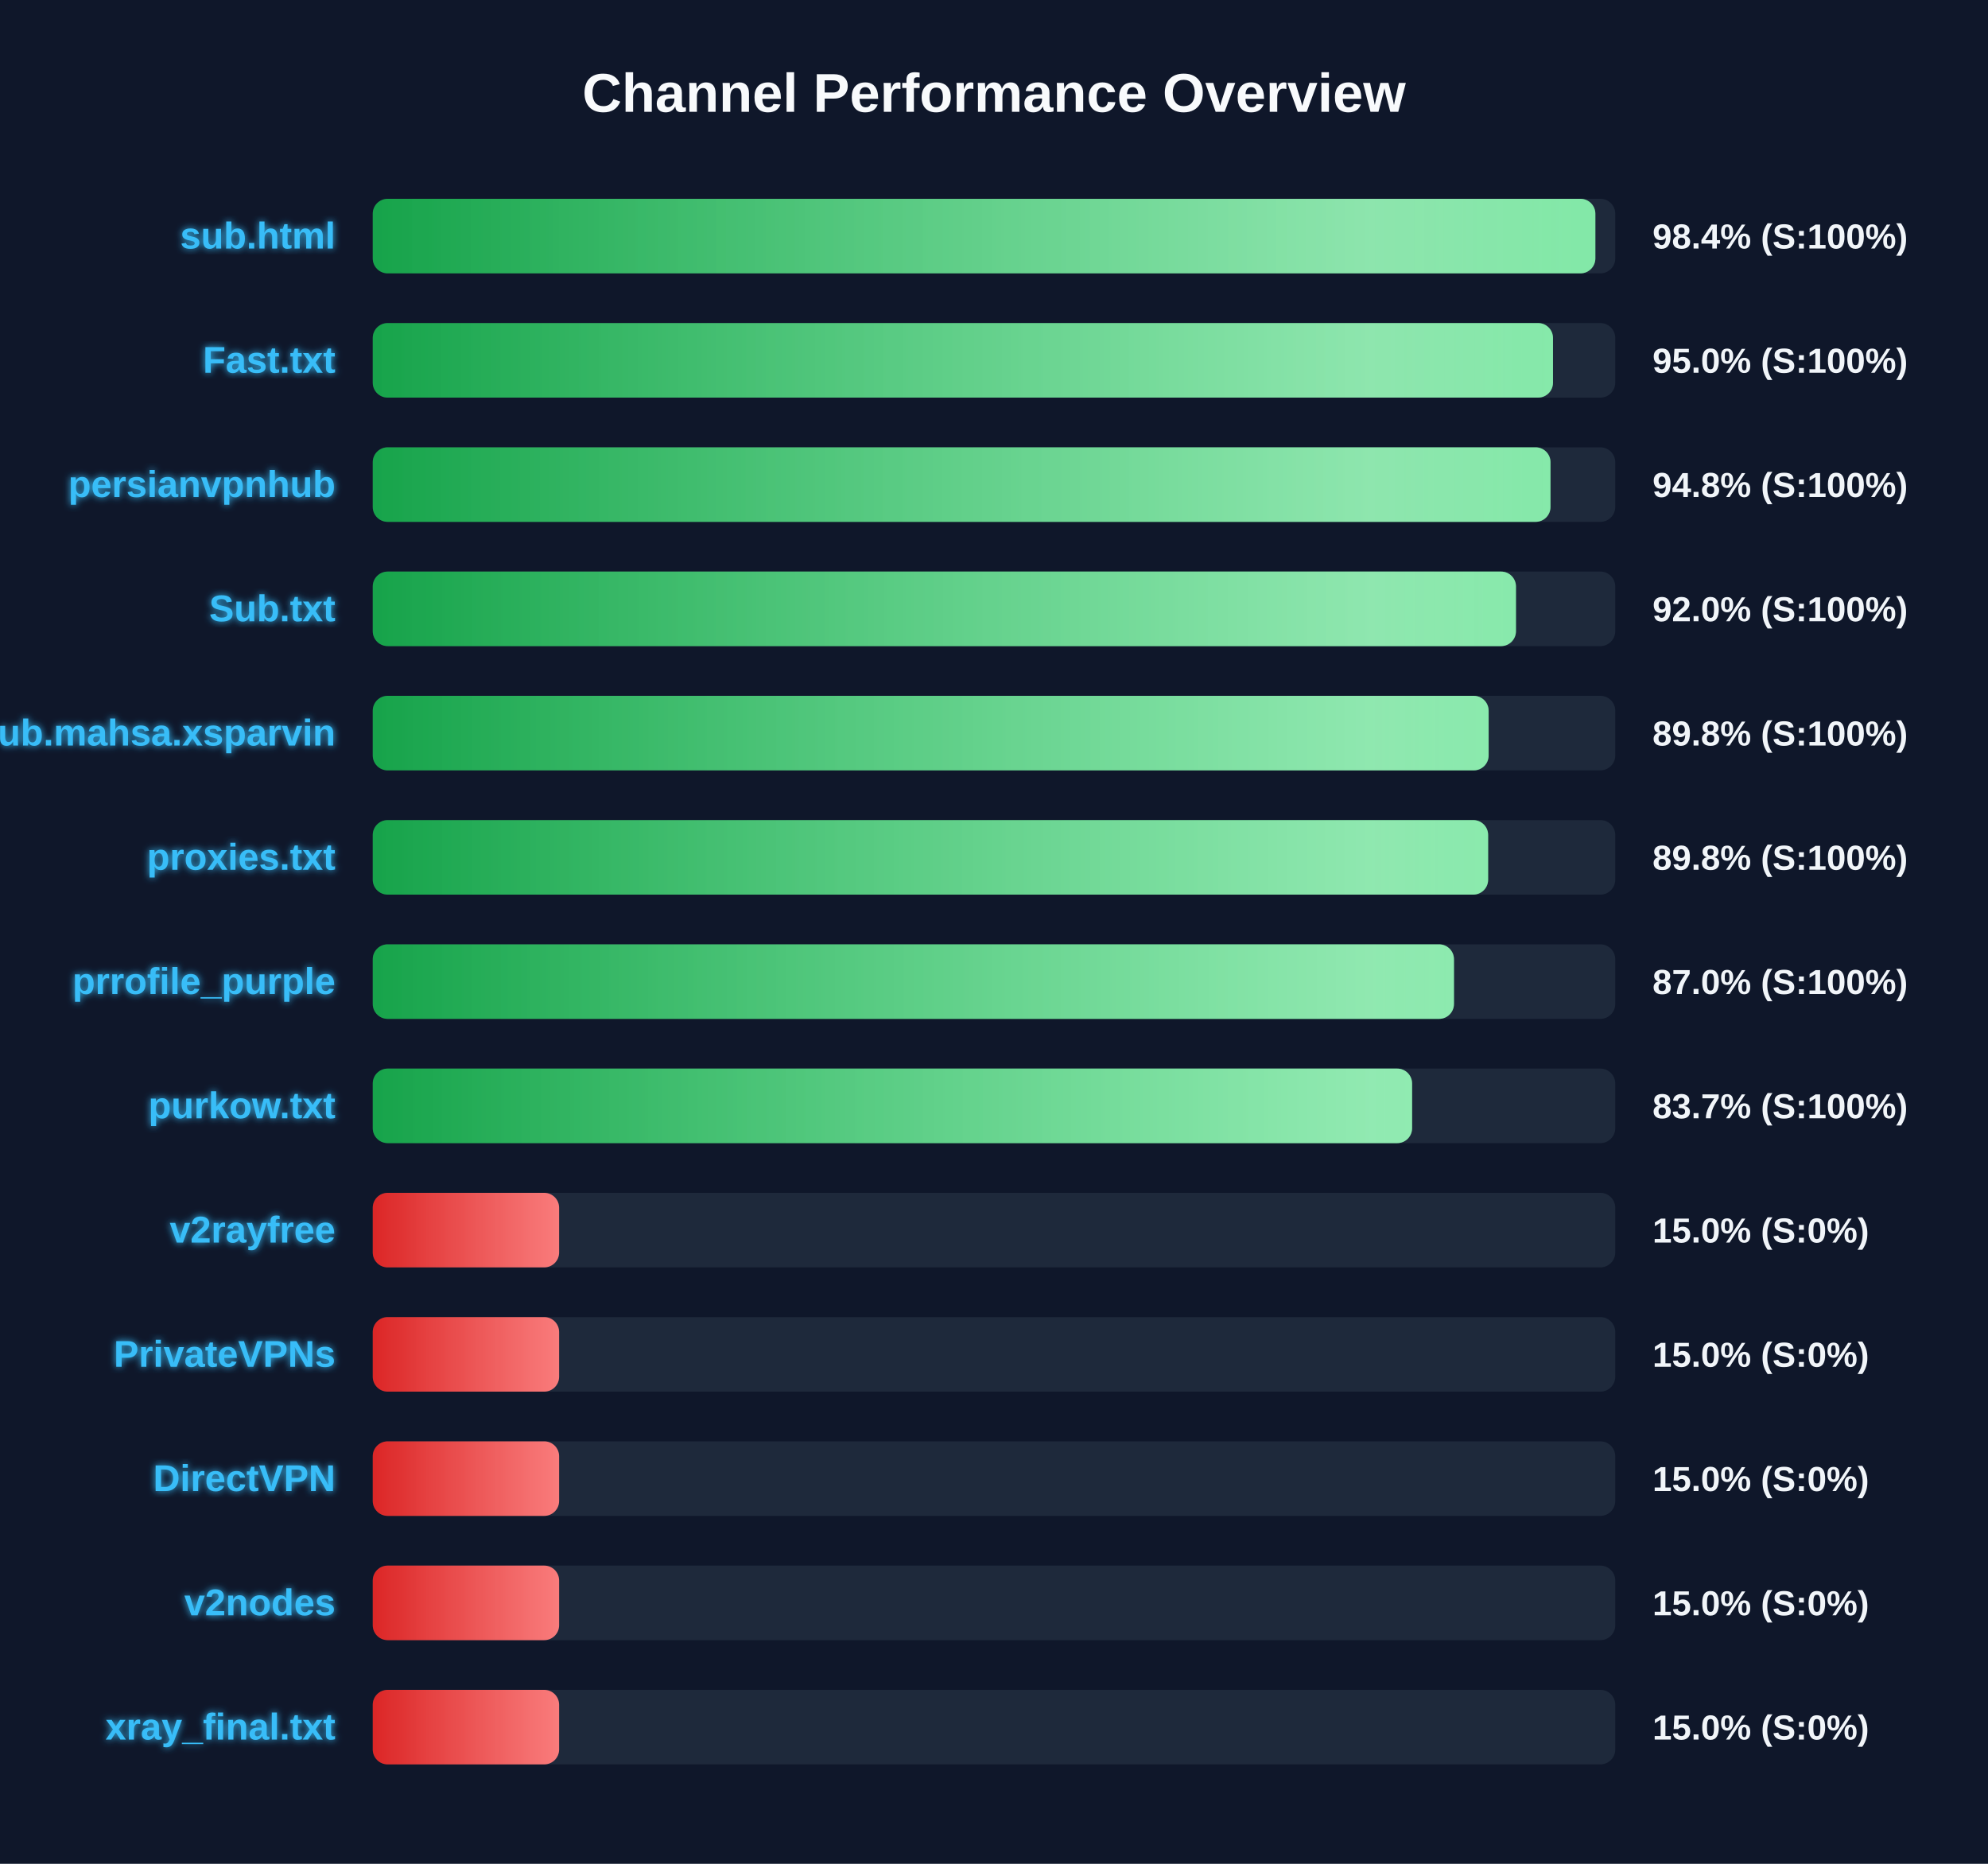
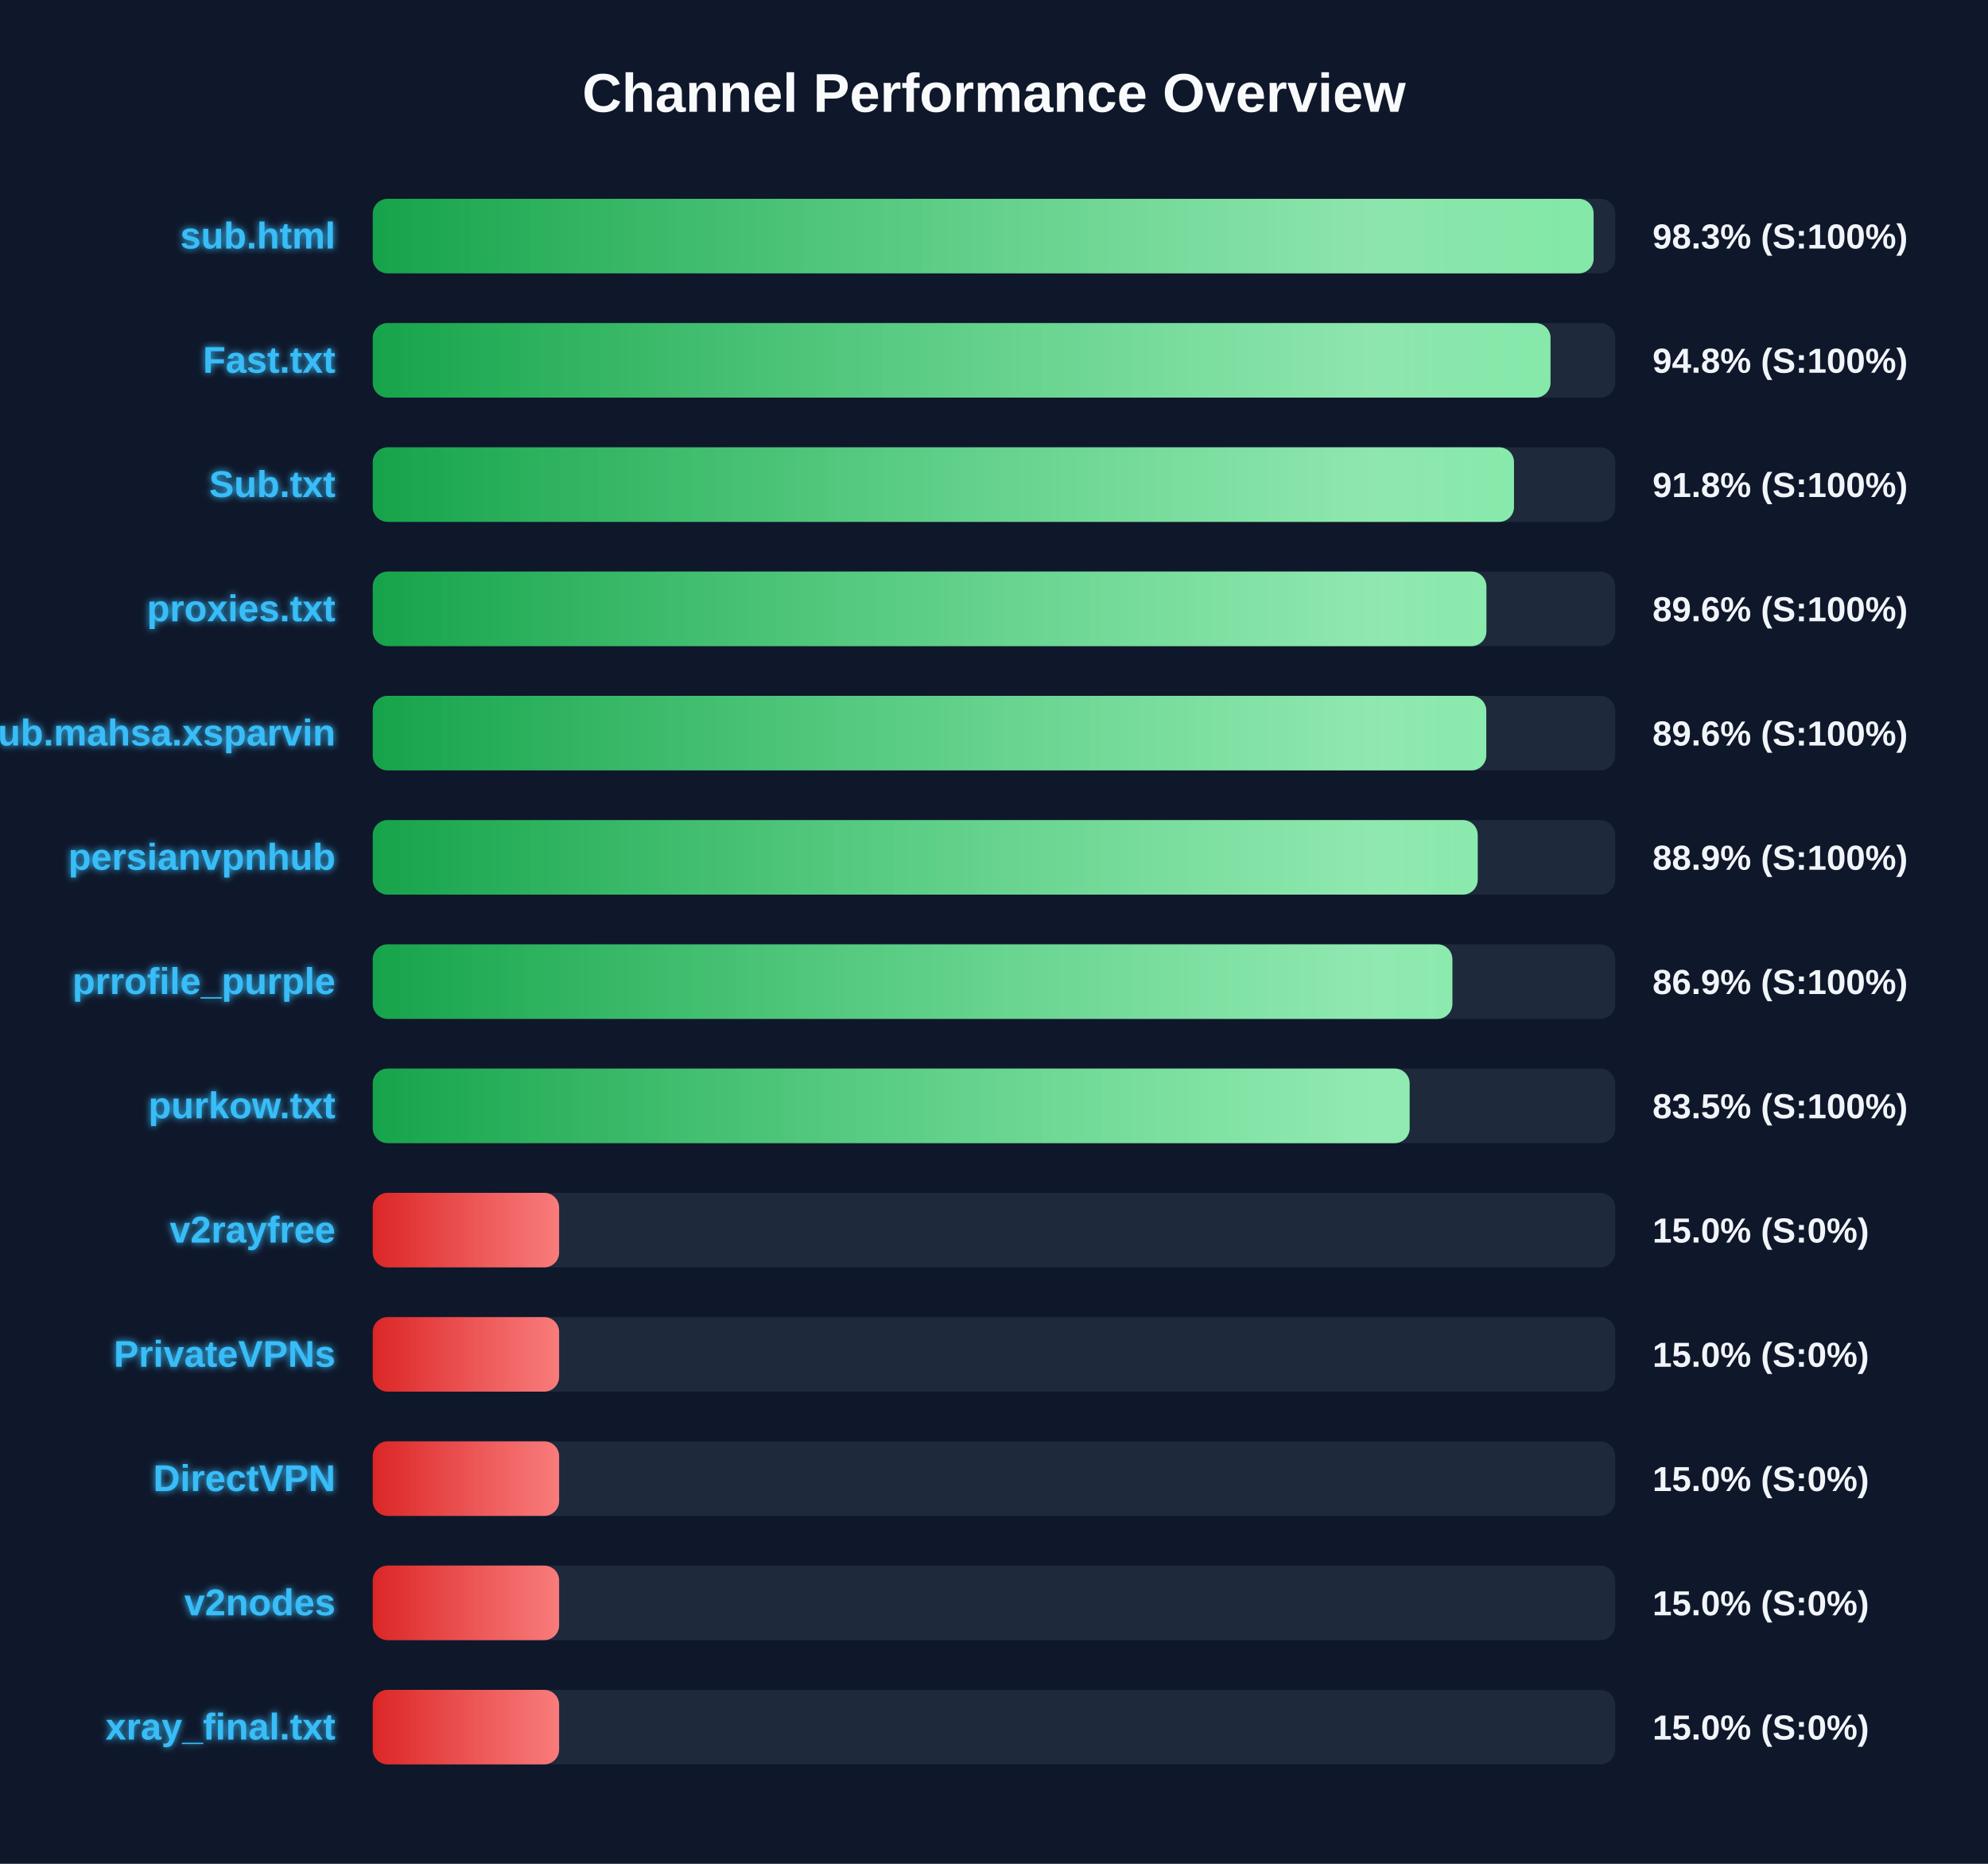
<svg xmlns="http://www.w3.org/2000/svg" width="800" height="750" version="1.1">
  <defs>
    <linearGradient id="grad-green" x1="0%" y1="0%" x2="100%" y2="0%">
      <stop offset="0%" stop-color="#16a34a" />
      <stop offset="100%" stop-color="#4ade80" />
    </linearGradient>
    <linearGradient id="grad-yellow" x1="0%" y1="0%" x2="100%" y2="0%">
      <stop offset="0%" stop-color="#ca8a04" />
      <stop offset="100%" stop-color="#fde047" />
    </linearGradient>
    <linearGradient id="grad-red" x1="0%" y1="0%" x2="100%" y2="0%">
      <stop offset="0%" stop-color="#dc2626" />
      <stop offset="100%" stop-color="#f87171" />
    </linearGradient>
    <linearGradient id="shimmer" x1="0%" y1="0%" x2="100%" y2="0%">
      <stop offset="0%" stop-color="rgba(255,255,255,0)" />
      <stop offset="50%" stop-color="rgba(255,255,255,0.4)" />
      <stop offset="100%" stop-color="rgba(255,255,255,0)" />
    </linearGradient>
    <filter id="glow" x="-20%" y="-20%" width="140%" height="140%">
      <feGaussianBlur stdDeviation="1.5" result="blur" />
      <feComposite in="SourceGraphic" in2="blur" operator="over" />
    </filter>
  </defs>
  <style>
        .bg-rect { fill: #0f172a; }
        .title { font: bold 22px 'Segoe UI', Arial, sans-serif; fill: #f8fafc; }
        .row { font: bold 15px 'Segoe UI', Arial, sans-serif; fill: #38bdf8; filter: url(#glow); }
        .score { font: bold 14px 'Segoe UI', Arial, sans-serif; fill: #f1f5f9; }
        @keyframes shimmer-anim {
            0% { transform: translateX(-100%); }
            100% { transform: translateX(200%); }
        }
        .shimmer-rect {
            animation: shimmer-anim 2.5s infinite linear;
        }
    </style>
  <rect width="100%" height="100%" class="bg-rect" />
  <text x="400" y="45" text-anchor="middle" class="title">Channel Performance Overview</text>
  <rect x="150" y="80" width="500" height="30" fill="#1e293b" rx="6" />
  <clipPath id="clip-0">
-     <rect x="150" y="80" width="492.0" height="30" rx="6" />
+     <rect x="150" y="80" width="491.3" height="30" rx="6" />
  </clipPath>
-   <rect x="150" y="80" width="492.0" height="30" fill="url(#grad-green)" rx="6" />
+   <rect x="150" y="80" width="491.3" height="30" fill="url(#grad-green)" rx="6" />
  <g clip-path="url(#clip-0)">
    <rect x="150" y="80" width="100%" height="30" fill="url(#shimmer)" class="shimmer-rect" />
  </g>
  <text x="135" y="100" text-anchor="end" class="row">sub.html</text>
-   <text x="665" y="100" text-anchor="start" class="score">98.4% (S:100%)</text>
+   <text x="665" y="100" text-anchor="start" class="score">98.3% (S:100%)</text>
  <rect x="150" y="130" width="500" height="30" fill="#1e293b" rx="6" />
  <clipPath id="clip-1">
-     <rect x="150" y="130" width="474.95" height="30" rx="6" />
+     <rect x="150" y="130" width="473.95" height="30" rx="6" />
  </clipPath>
-   <rect x="150" y="130" width="474.95" height="30" fill="url(#grad-green)" rx="6" />
+   <rect x="150" y="130" width="473.95" height="30" fill="url(#grad-green)" rx="6" />
  <g clip-path="url(#clip-1)">
    <rect x="150" y="130" width="100%" height="30" fill="url(#shimmer)" class="shimmer-rect" />
  </g>
  <text x="135" y="150" text-anchor="end" class="row">Fast.txt</text>
-   <text x="665" y="150" text-anchor="start" class="score">95.0% (S:100%)</text>
+   <text x="665" y="150" text-anchor="start" class="score">94.8% (S:100%)</text>
  <rect x="150" y="180" width="500" height="30" fill="#1e293b" rx="6" />
  <clipPath id="clip-2">
-     <rect x="150" y="180" width="473.95" height="30" rx="6" />
+     <rect x="150" y="180" width="459.25" height="30" rx="6" />
  </clipPath>
-   <rect x="150" y="180" width="473.95" height="30" fill="url(#grad-green)" rx="6" />
+   <rect x="150" y="180" width="459.25" height="30" fill="url(#grad-green)" rx="6" />
  <g clip-path="url(#clip-2)">
    <rect x="150" y="180" width="100%" height="30" fill="url(#shimmer)" class="shimmer-rect" />
  </g>
-   <text x="135" y="200" text-anchor="end" class="row">persianvpnhub</text>
-   <text x="665" y="200" text-anchor="start" class="score">94.8% (S:100%)</text>
+   <text x="135" y="200" text-anchor="end" class="row">Sub.txt</text>
+   <text x="665" y="200" text-anchor="start" class="score">91.8% (S:100%)</text>
  <rect x="150" y="230" width="500" height="30" fill="#1e293b" rx="6" />
  <clipPath id="clip-3">
-     <rect x="150" y="230" width="460.05" height="30" rx="6" />
+     <rect x="150" y="230" width="448.15" height="30" rx="6" />
  </clipPath>
-   <rect x="150" y="230" width="460.05" height="30" fill="url(#grad-green)" rx="6" />
+   <rect x="150" y="230" width="448.15" height="30" fill="url(#grad-green)" rx="6" />
  <g clip-path="url(#clip-3)">
    <rect x="150" y="230" width="100%" height="30" fill="url(#shimmer)" class="shimmer-rect" />
  </g>
-   <text x="135" y="250" text-anchor="end" class="row">Sub.txt</text>
-   <text x="665" y="250" text-anchor="start" class="score">92.0% (S:100%)</text>
+   <text x="135" y="250" text-anchor="end" class="row">proxies.txt</text>
+   <text x="665" y="250" text-anchor="start" class="score">89.6% (S:100%)</text>
  <rect x="150" y="280" width="500" height="30" fill="#1e293b" rx="6" />
  <clipPath id="clip-4">
-     <rect x="150" y="280" width="449.05" height="30" rx="6" />
+     <rect x="150" y="280" width="448.1" height="30" rx="6" />
  </clipPath>
-   <rect x="150" y="280" width="449.05" height="30" fill="url(#grad-green)" rx="6" />
+   <rect x="150" y="280" width="448.1" height="30" fill="url(#grad-green)" rx="6" />
  <g clip-path="url(#clip-4)">
    <rect x="150" y="280" width="100%" height="30" fill="url(#shimmer)" class="shimmer-rect" />
  </g>
  <text x="135" y="300" text-anchor="end" class="row">Sub.mahsa.xsparvin</text>
-   <text x="665" y="300" text-anchor="start" class="score">89.8% (S:100%)</text>
+   <text x="665" y="300" text-anchor="start" class="score">89.6% (S:100%)</text>
  <rect x="150" y="330" width="500" height="30" fill="#1e293b" rx="6" />
  <clipPath id="clip-5">
-     <rect x="150" y="330" width="448.85" height="30" rx="6" />
+     <rect x="150" y="330" width="444.65" height="30" rx="6" />
  </clipPath>
-   <rect x="150" y="330" width="448.85" height="30" fill="url(#grad-green)" rx="6" />
+   <rect x="150" y="330" width="444.65" height="30" fill="url(#grad-green)" rx="6" />
  <g clip-path="url(#clip-5)">
    <rect x="150" y="330" width="100%" height="30" fill="url(#shimmer)" class="shimmer-rect" />
  </g>
-   <text x="135" y="350" text-anchor="end" class="row">proxies.txt</text>
-   <text x="665" y="350" text-anchor="start" class="score">89.8% (S:100%)</text>
+   <text x="135" y="350" text-anchor="end" class="row">persianvpnhub</text>
+   <text x="665" y="350" text-anchor="start" class="score">88.9% (S:100%)</text>
  <rect x="150" y="380" width="500" height="30" fill="#1e293b" rx="6" />
  <clipPath id="clip-6">
-     <rect x="150" y="380" width="435.1" height="30" rx="6" />
+     <rect x="150" y="380" width="434.45" height="30" rx="6" />
  </clipPath>
-   <rect x="150" y="380" width="435.1" height="30" fill="url(#grad-green)" rx="6" />
+   <rect x="150" y="380" width="434.45" height="30" fill="url(#grad-green)" rx="6" />
  <g clip-path="url(#clip-6)">
    <rect x="150" y="380" width="100%" height="30" fill="url(#shimmer)" class="shimmer-rect" />
  </g>
  <text x="135" y="400" text-anchor="end" class="row">prrofile_purple</text>
-   <text x="665" y="400" text-anchor="start" class="score">87.0% (S:100%)</text>
+   <text x="665" y="400" text-anchor="start" class="score">86.9% (S:100%)</text>
  <rect x="150" y="430" width="500" height="30" fill="#1e293b" rx="6" />
  <clipPath id="clip-7">
-     <rect x="150" y="430" width="418.25" height="30" rx="6" />
+     <rect x="150" y="430" width="417.25" height="30" rx="6" />
  </clipPath>
-   <rect x="150" y="430" width="418.25" height="30" fill="url(#grad-green)" rx="6" />
+   <rect x="150" y="430" width="417.25" height="30" fill="url(#grad-green)" rx="6" />
  <g clip-path="url(#clip-7)">
    <rect x="150" y="430" width="100%" height="30" fill="url(#shimmer)" class="shimmer-rect" />
  </g>
  <text x="135" y="450" text-anchor="end" class="row">purkow.txt</text>
-   <text x="665" y="450" text-anchor="start" class="score">83.7% (S:100%)</text>
+   <text x="665" y="450" text-anchor="start" class="score">83.5% (S:100%)</text>
  <rect x="150" y="480" width="500" height="30" fill="#1e293b" rx="6" />
  <clipPath id="clip-8">
    <rect x="150" y="480" width="75.0" height="30" rx="6" />
  </clipPath>
  <rect x="150" y="480" width="75.0" height="30" fill="url(#grad-red)" rx="6" />
  <g clip-path="url(#clip-8)">
    <rect x="150" y="480" width="100%" height="30" fill="url(#shimmer)" class="shimmer-rect" />
  </g>
  <text x="135" y="500" text-anchor="end" class="row">v2rayfree</text>
  <text x="665" y="500" text-anchor="start" class="score">15.0% (S:0%)</text>
  <rect x="150" y="530" width="500" height="30" fill="#1e293b" rx="6" />
  <clipPath id="clip-9">
    <rect x="150" y="530" width="75.0" height="30" rx="6" />
  </clipPath>
  <rect x="150" y="530" width="75.0" height="30" fill="url(#grad-red)" rx="6" />
  <g clip-path="url(#clip-9)">
    <rect x="150" y="530" width="100%" height="30" fill="url(#shimmer)" class="shimmer-rect" />
  </g>
  <text x="135" y="550" text-anchor="end" class="row">PrivateVPNs</text>
  <text x="665" y="550" text-anchor="start" class="score">15.0% (S:0%)</text>
  <rect x="150" y="580" width="500" height="30" fill="#1e293b" rx="6" />
  <clipPath id="clip-10">
    <rect x="150" y="580" width="75.0" height="30" rx="6" />
  </clipPath>
  <rect x="150" y="580" width="75.0" height="30" fill="url(#grad-red)" rx="6" />
  <g clip-path="url(#clip-10)">
    <rect x="150" y="580" width="100%" height="30" fill="url(#shimmer)" class="shimmer-rect" />
  </g>
  <text x="135" y="600" text-anchor="end" class="row">DirectVPN</text>
  <text x="665" y="600" text-anchor="start" class="score">15.0% (S:0%)</text>
  <rect x="150" y="630" width="500" height="30" fill="#1e293b" rx="6" />
  <clipPath id="clip-11">
    <rect x="150" y="630" width="75.0" height="30" rx="6" />
  </clipPath>
  <rect x="150" y="630" width="75.0" height="30" fill="url(#grad-red)" rx="6" />
  <g clip-path="url(#clip-11)">
    <rect x="150" y="630" width="100%" height="30" fill="url(#shimmer)" class="shimmer-rect" />
  </g>
  <text x="135" y="650" text-anchor="end" class="row">v2nodes</text>
  <text x="665" y="650" text-anchor="start" class="score">15.0% (S:0%)</text>
  <rect x="150" y="680" width="500" height="30" fill="#1e293b" rx="6" />
  <clipPath id="clip-12">
    <rect x="150" y="680" width="75.0" height="30" rx="6" />
  </clipPath>
  <rect x="150" y="680" width="75.0" height="30" fill="url(#grad-red)" rx="6" />
  <g clip-path="url(#clip-12)">
    <rect x="150" y="680" width="100%" height="30" fill="url(#shimmer)" class="shimmer-rect" />
  </g>
  <text x="135" y="700" text-anchor="end" class="row">xray_final.txt</text>
  <text x="665" y="700" text-anchor="start" class="score">15.0% (S:0%)</text>
</svg>
